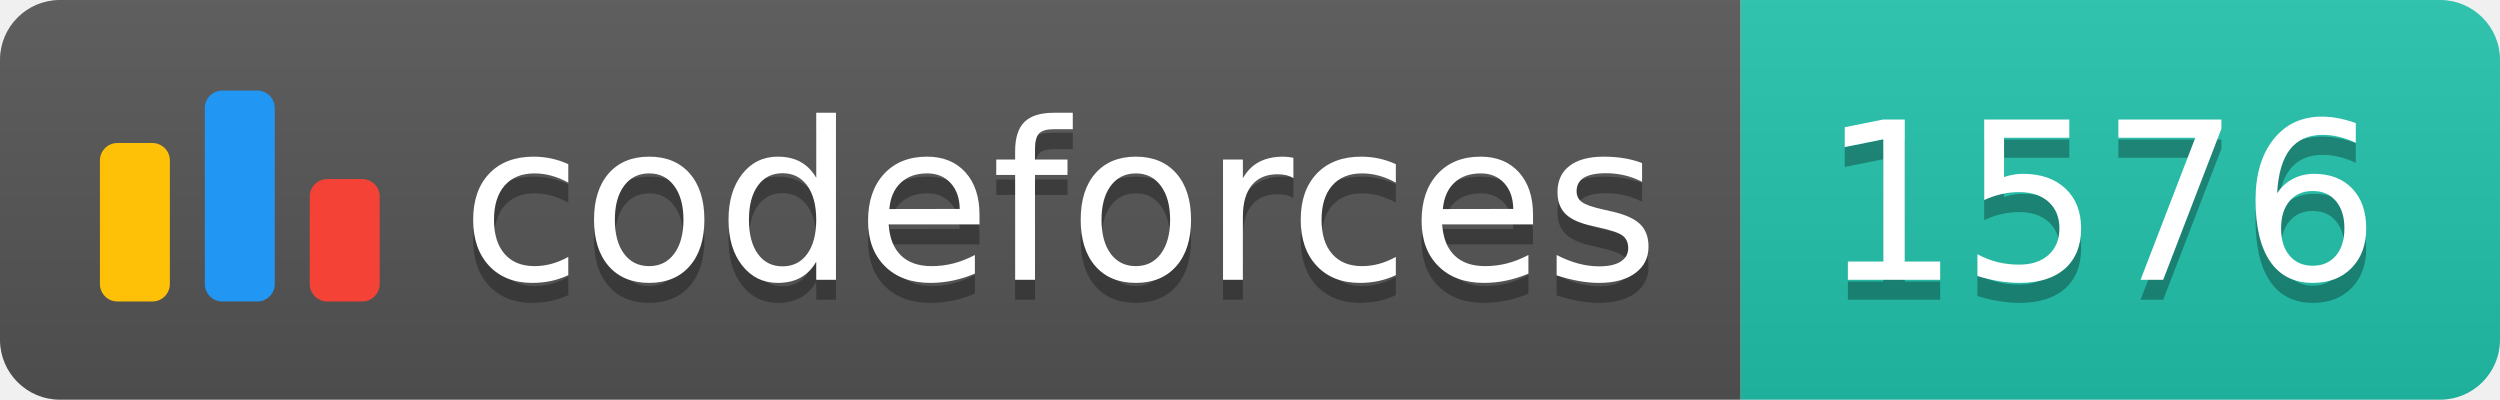
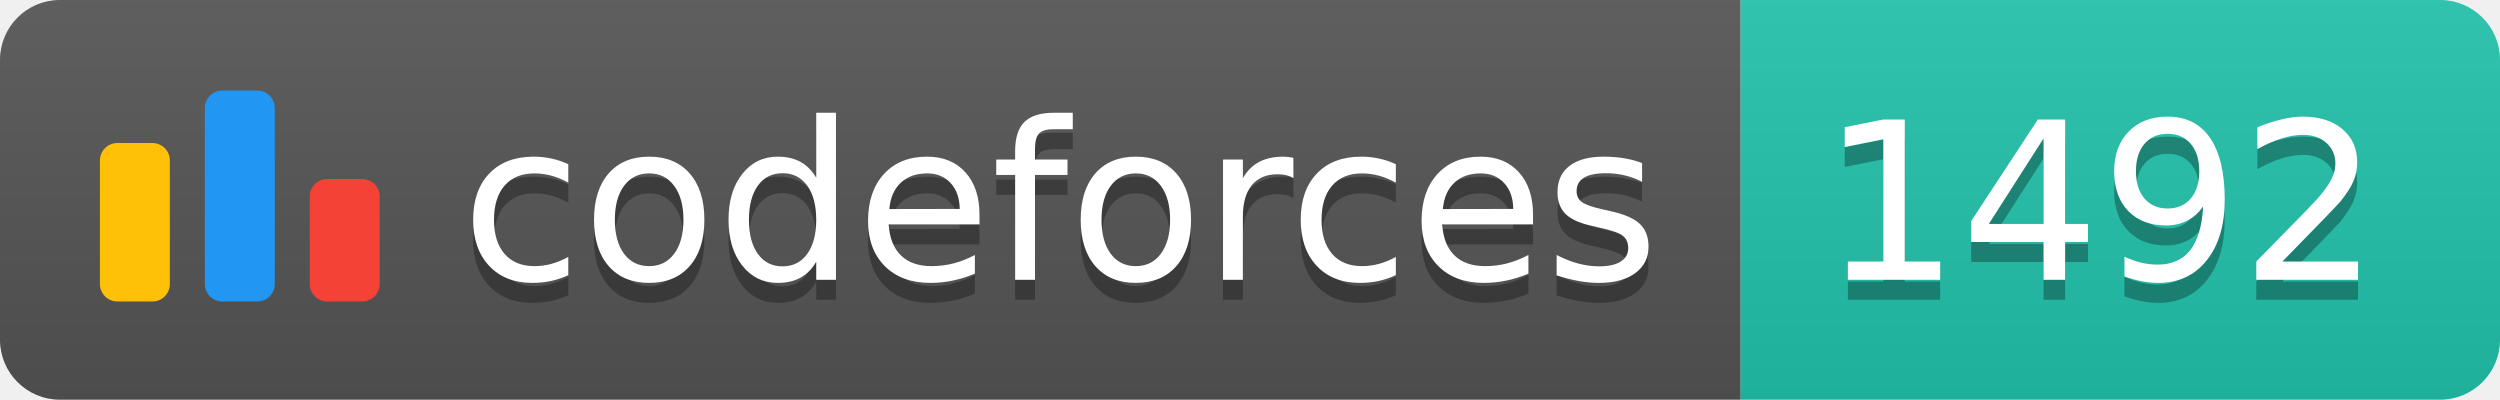
<svg xmlns="http://www.w3.org/2000/svg" width="125.1" height="20">
  <linearGradient id="smooth" x2="0" y2="100%">
    <stop offset="0" stop-color="#bbb" stop-opacity=".1" />
    <stop offset="1" stop-opacity=".1" />
  </linearGradient>
  <clipPath id="round">
    <rect width="125.1" height="20" rx="3" fill="#fff" />
  </clipPath>
  <g clip-path="url(#round)">
    <rect width="87.1" height="20" fill="#555" />
    <rect x="87.1" width="38.0" height="20" fill="#22C4AE" />
    <rect width="125.1" height="20" fill="url(#smooth)" />
  </g>
  <g fill="#fff" text-anchor="middle" font-family="DejaVu Sans,Verdana,Geneva,sans-serif" font-size="110">
    <svg x="5" y="3" class="logo" width="14" height="14" viewBox="0 0 32 25" fill="none">
      <rect y="6" width="8" height="18.125" rx="2" fill="#FFC107" />
      <rect x="24" y="10.125" width="8" height="14" rx="2" fill="#F44336" />
      <rect x="12" width="8" height="24.125" rx="2" fill="#2196F3" />
    </svg>
    <text x="530.5" y="150" fill="#010101" fill-opacity=".3" transform="scale(0.1)" textLength="601.0" lengthAdjust="spacing">codeforces
        </text>
    <text x="530.5" y="140" transform="scale(0.1)" textLength="601.0" lengthAdjust="spacing">codeforces</text>
-     <text x="1051.0" y="150" fill="#010101" fill-opacity=".3" transform="scale(0.1)" textLength="280.0" lengthAdjust="spacing">1576
+     <text x="1051.0" y="150" fill="#010101" fill-opacity=".3" transform="scale(0.1)" textLength="280.0" lengthAdjust="spacing">1492
        </text>
-     <text x="1051.0" y="140" transform="scale(0.1)" textLength="280.0" lengthAdjust="spacing">1576</text>
+     <text x="1051.0" y="140" transform="scale(0.1)" textLength="280.0" lengthAdjust="spacing">1492</text>
  </g>
</svg>
